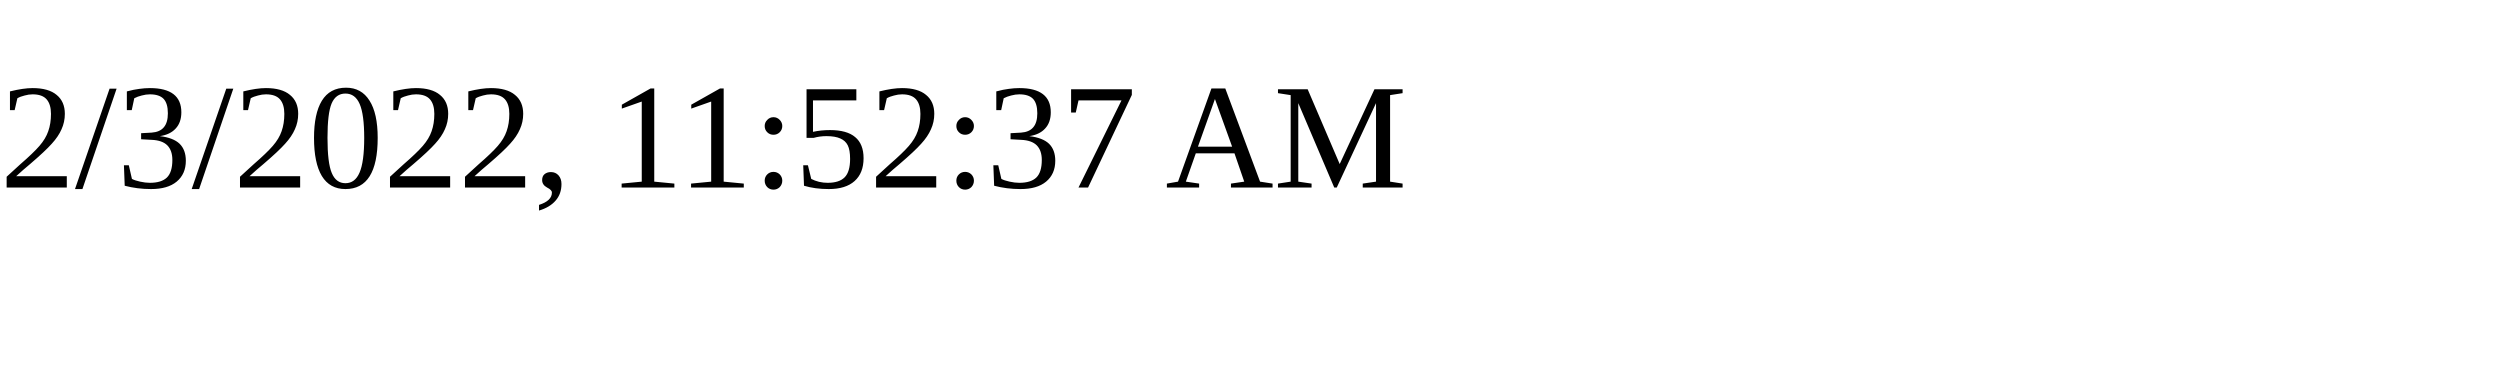
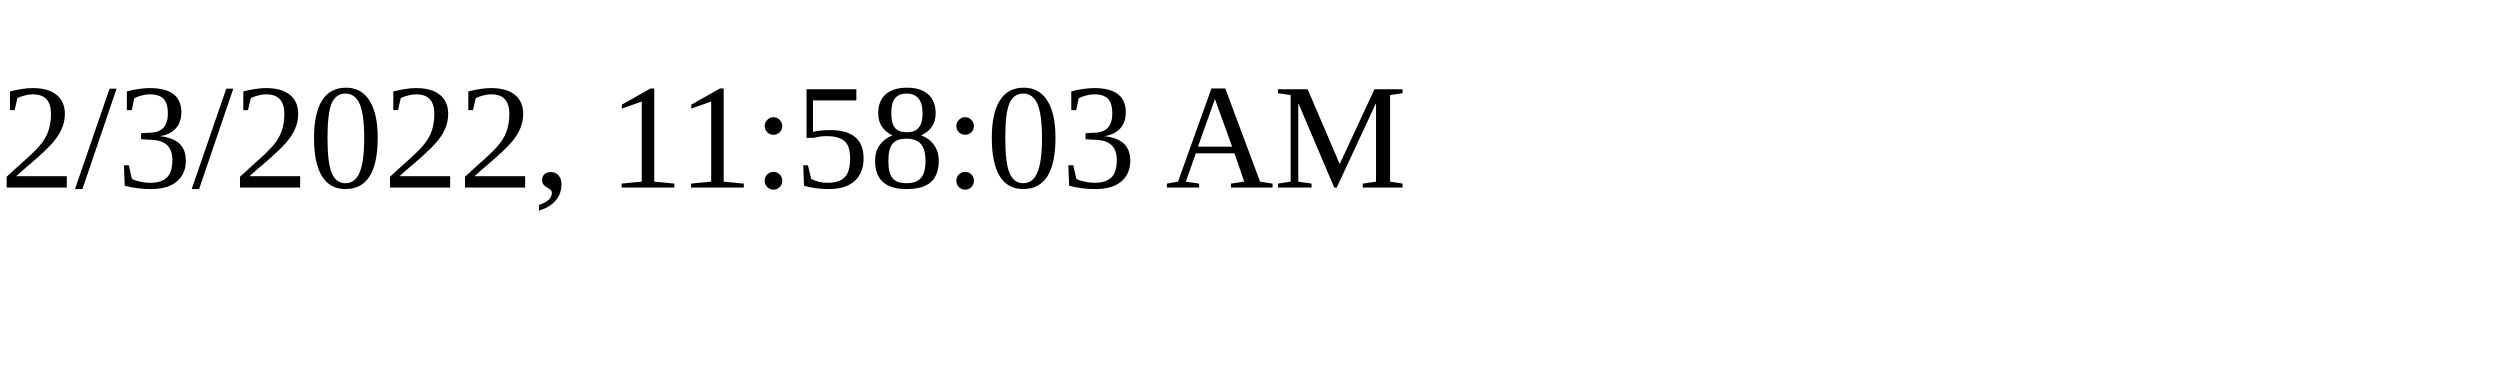
<svg xmlns="http://www.w3.org/2000/svg" height="30" width="200">
-   <text x="0" y="15">2/3/2022, 11:52:37 AM</text>
+   <text x="0" y="15">2/3/2022, 11:58:03 AM</text>
</svg>
